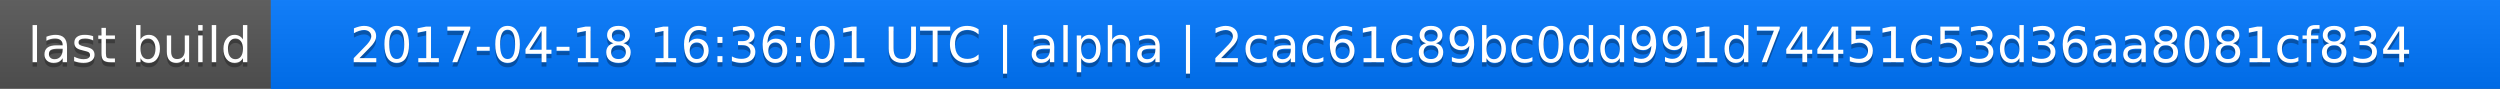
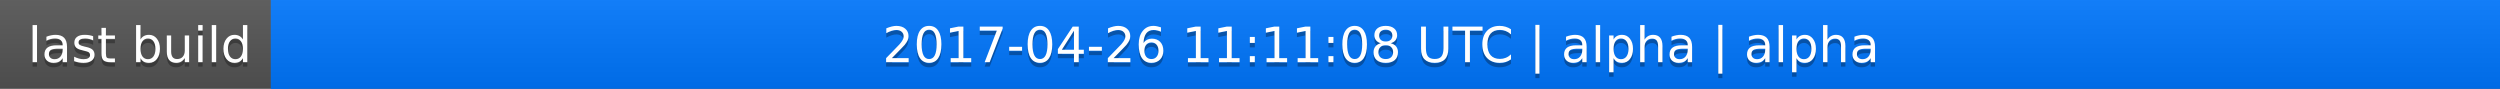
<svg xmlns="http://www.w3.org/2000/svg" width="563" height="20">
  <linearGradient id="a" x2="0" y2="100%">
    <stop offset="0" stop-color="#bbb" stop-opacity=".1" />
    <stop offset="1" stop-opacity=".1" />
  </linearGradient>
  <rect rx="0" width="563" height="20" fill="#555" />
  <rect rx="0" x="61" width="502" height="20" fill="#07f" />
  <path fill="#07f" d="M61 0h4v20h-4z" />
  <rect rx="0" width="563" height="20" fill="url(#a)" />
  <g fill="#fff" text-anchor="middle" font-family="DejaVu Sans,Verdana,Geneva,sans-serif" font-size="11">
    <text x="31.5" y="15" fill="#010101" fill-opacity=".3">last build</text>
    <text x="31.5" y="14">last build</text>
-     <text x="311" y="15" fill="#010101" fill-opacity=".3">2017-04-18 16:36:01 UTC | alpha | 2cac61c89bc0dd991d74451c53d36aa8081cf834</text>
-     <text x="311" y="14">2017-04-18 16:36:01 UTC | alpha | 2cac61c89bc0dd991d74451c53d36aa8081cf834</text>
+     <text x="311" y="15" fill="#010101" fill-opacity=".3">2017-04-26 11:11:08 UTC | alpha | alpha</text>
+     <text x="311" y="14">2017-04-26 11:11:08 UTC | alpha | alpha</text>
  </g>
</svg>
